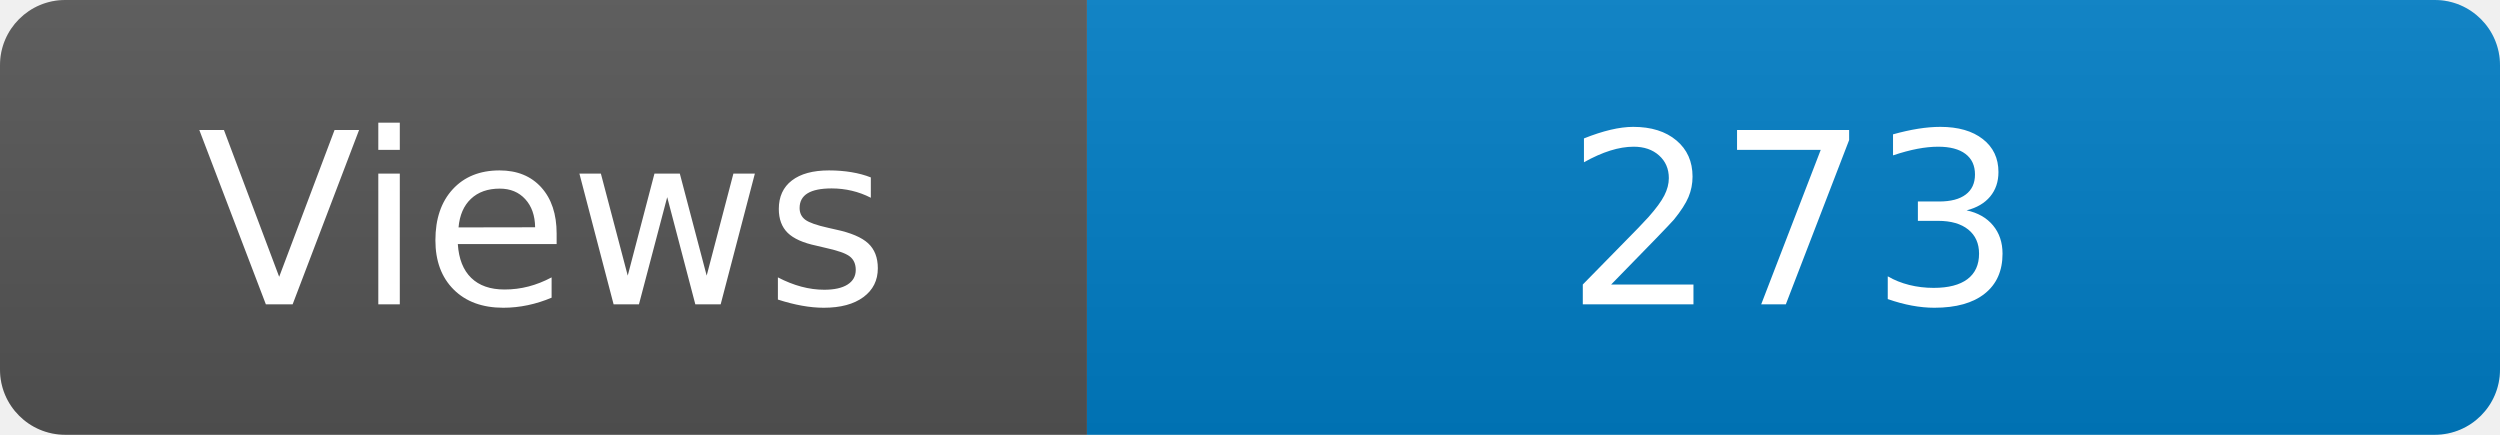
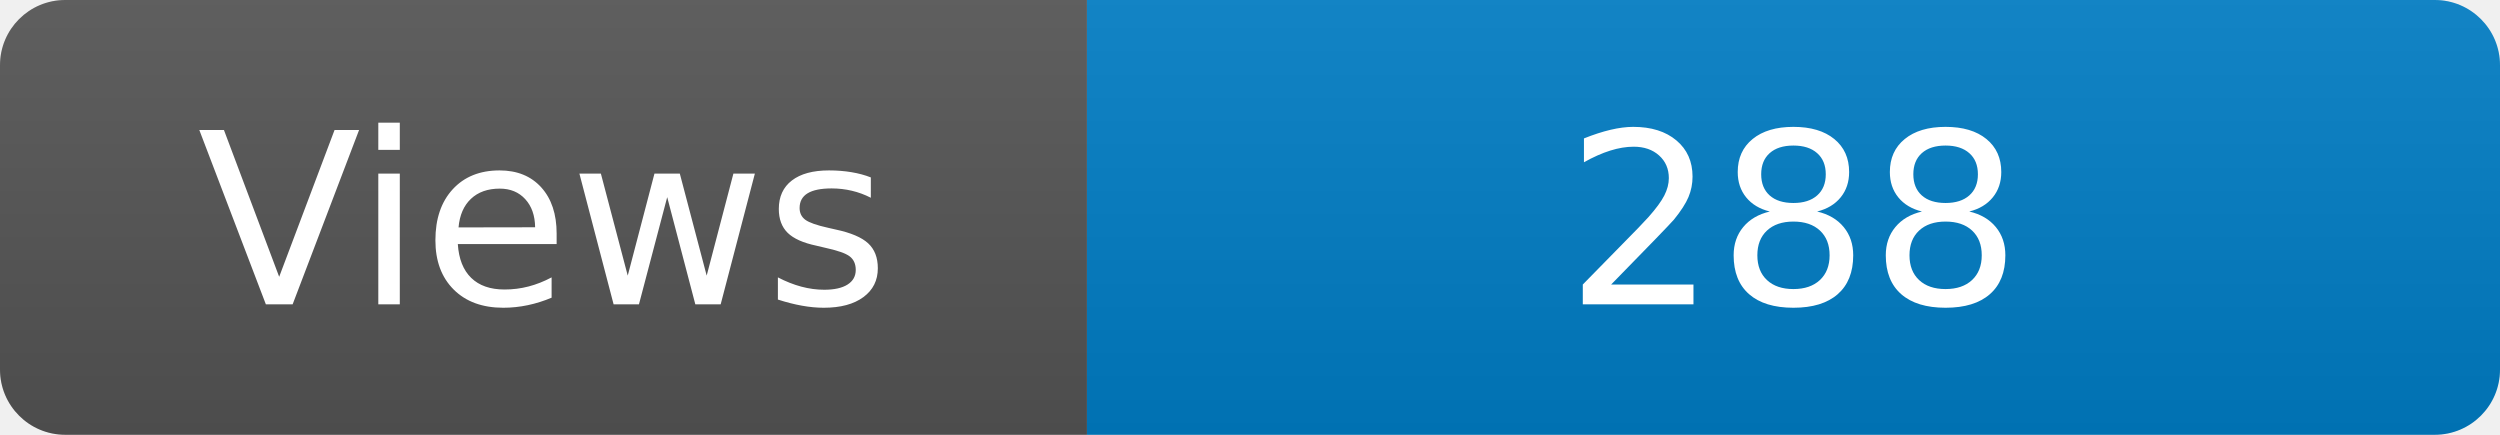
<svg xmlns="http://www.w3.org/2000/svg" width="115" height="20" role="img" aria-label="Maintained?: yes">
  <linearGradient id="s" x2="0" y2="100%">
    <stop offset="0" stop-color="#bbb" stop-opacity=".1" />
    <stop offset="1" stop-opacity=".1" />
  </linearGradient>
  <clipPath id="r">
    <rect width="115" height="20" rx="3" fill="#fff" />
  </clipPath>
  <g clip-path="url(#r)">
    <rect width="50" height="20" fill="#555" />
    <rect x="50" width="160" height="20" fill="#007ec6" />
    <rect width="115" height="20" fill="url(#s)" />
  </g>
  <g fill="#fff" text-anchor="middle" font-family="Verdana,Geneva,DejaVu Sans,sans-serif" font-size="110">
    <text x="250" y="140" transform="scale(.1)" fill="#fff">Views</text>
-     <text x="825" y="140" transform="scale(.1)" fill="#fff">273</text>
+     <text x="825" y="140" transform="scale(.1)" fill="#fff">288</text>
  </g>
</svg>
